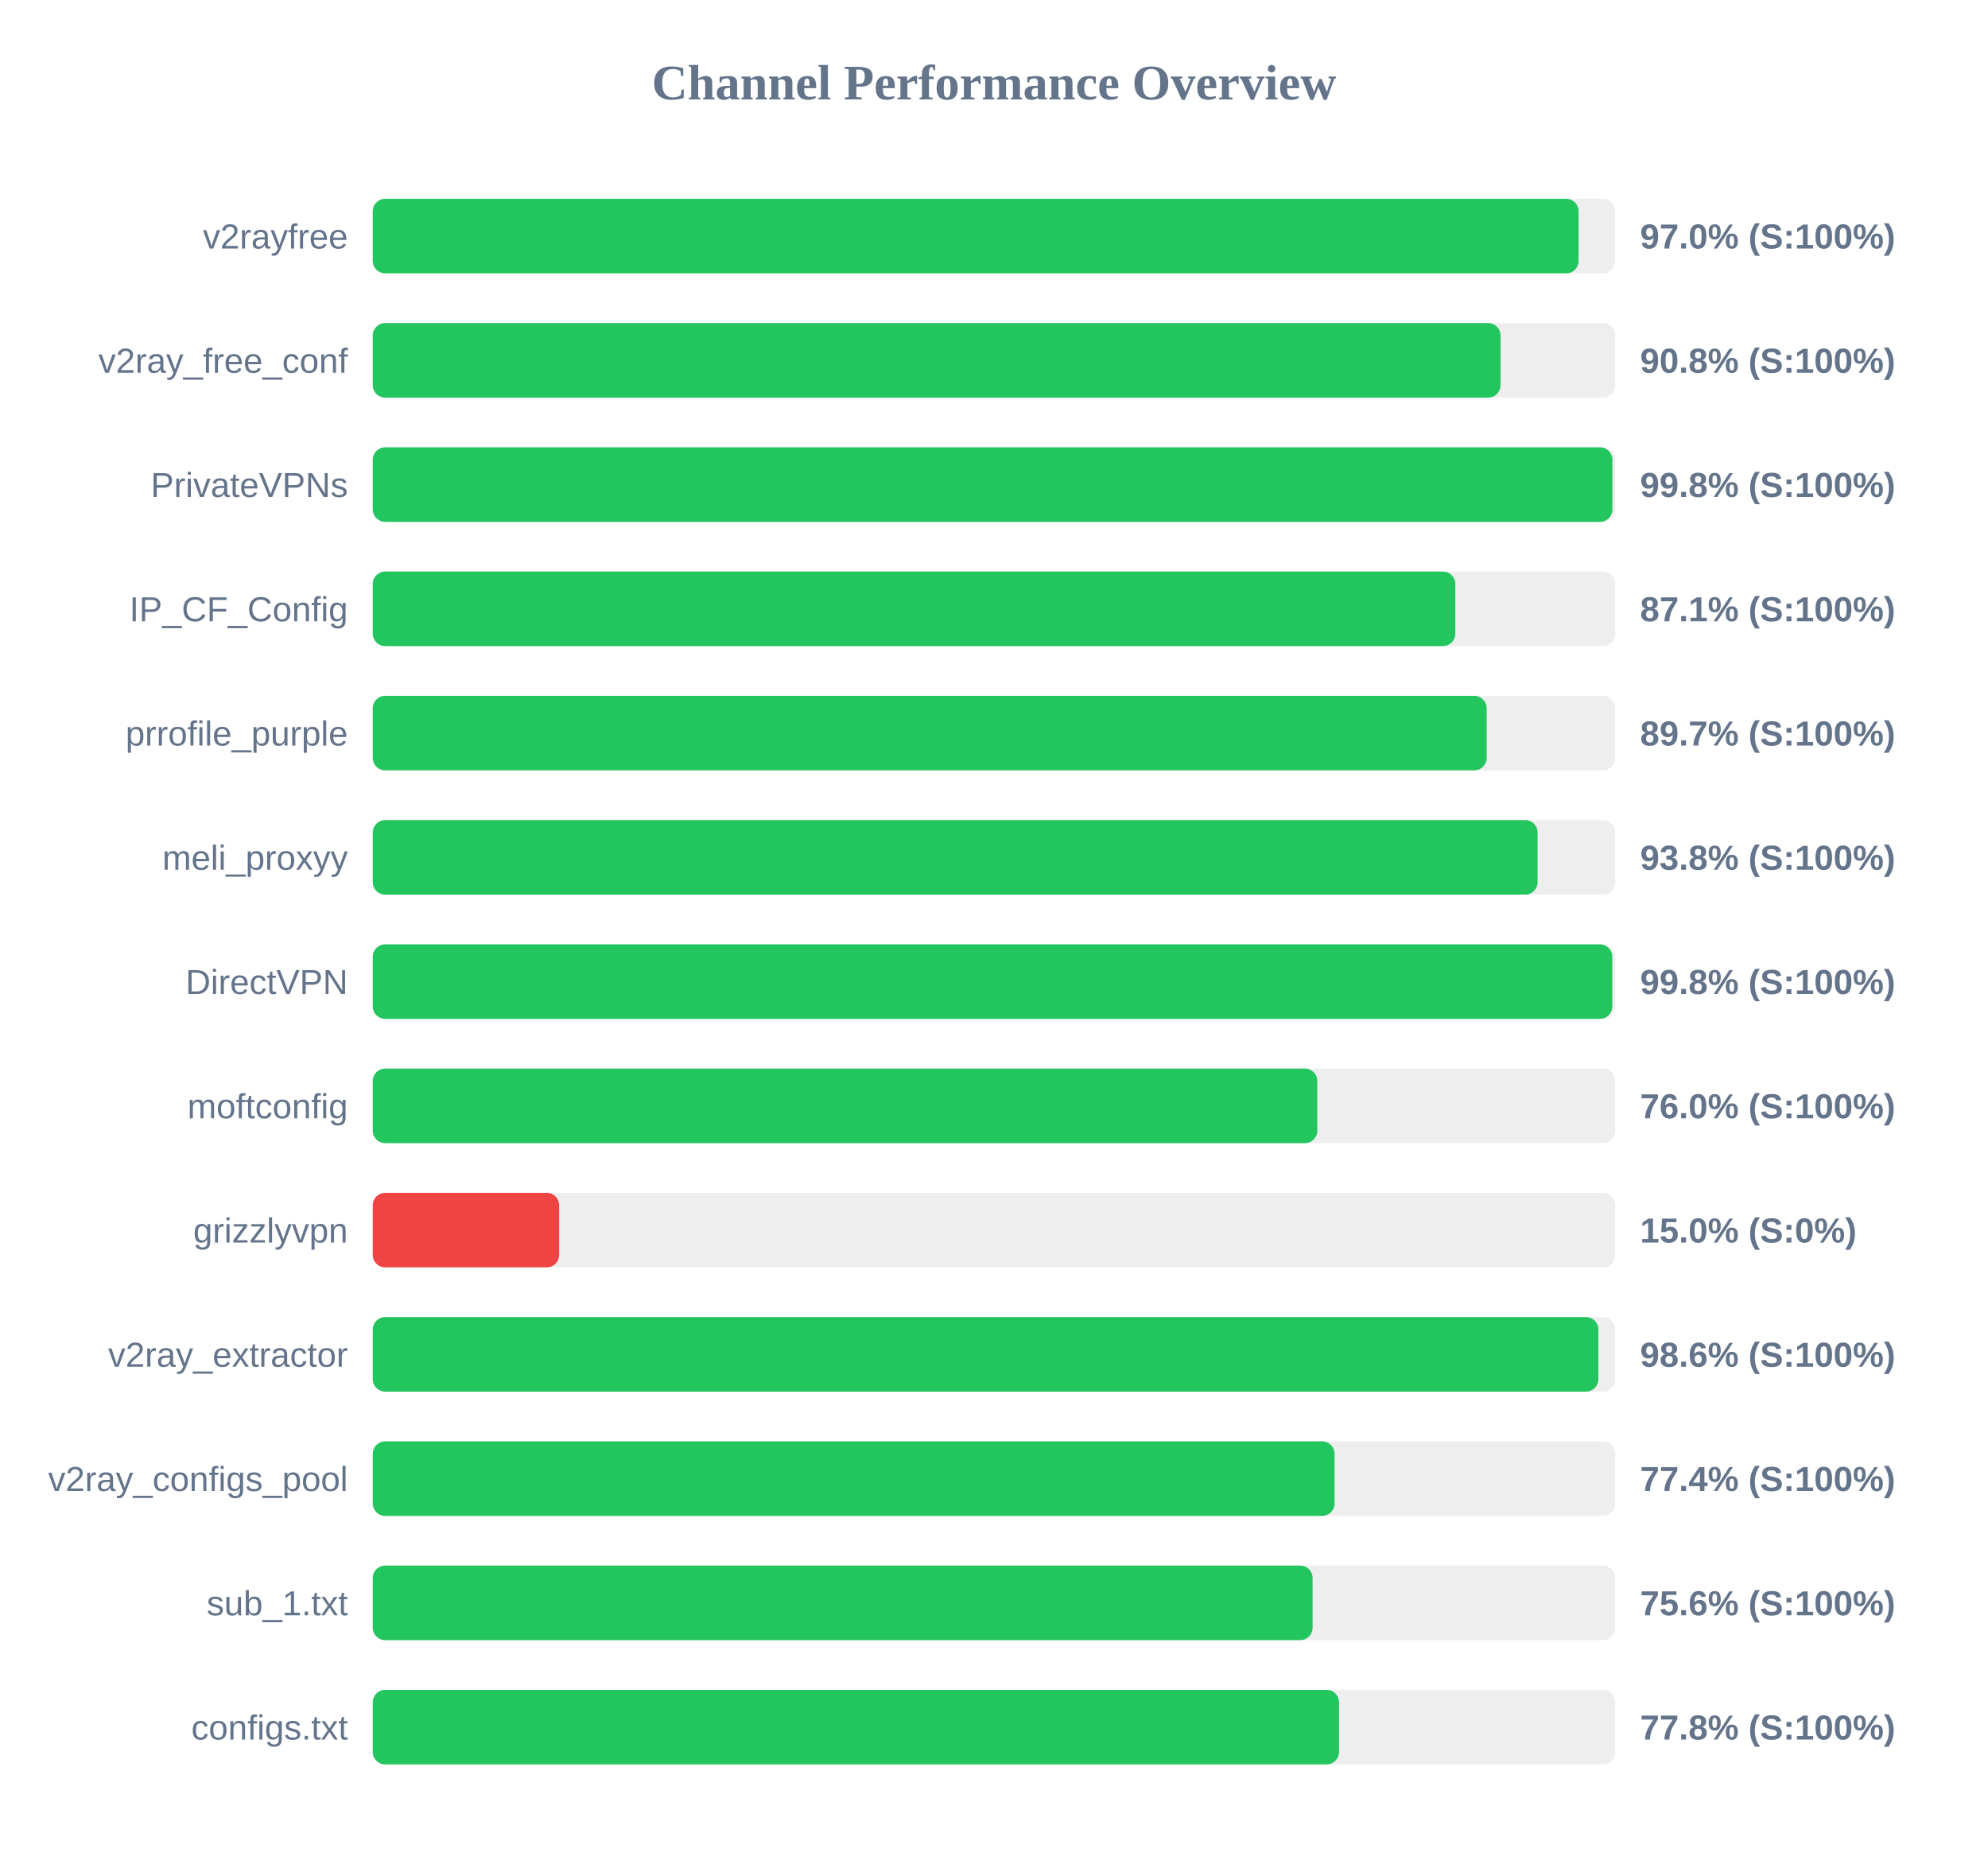
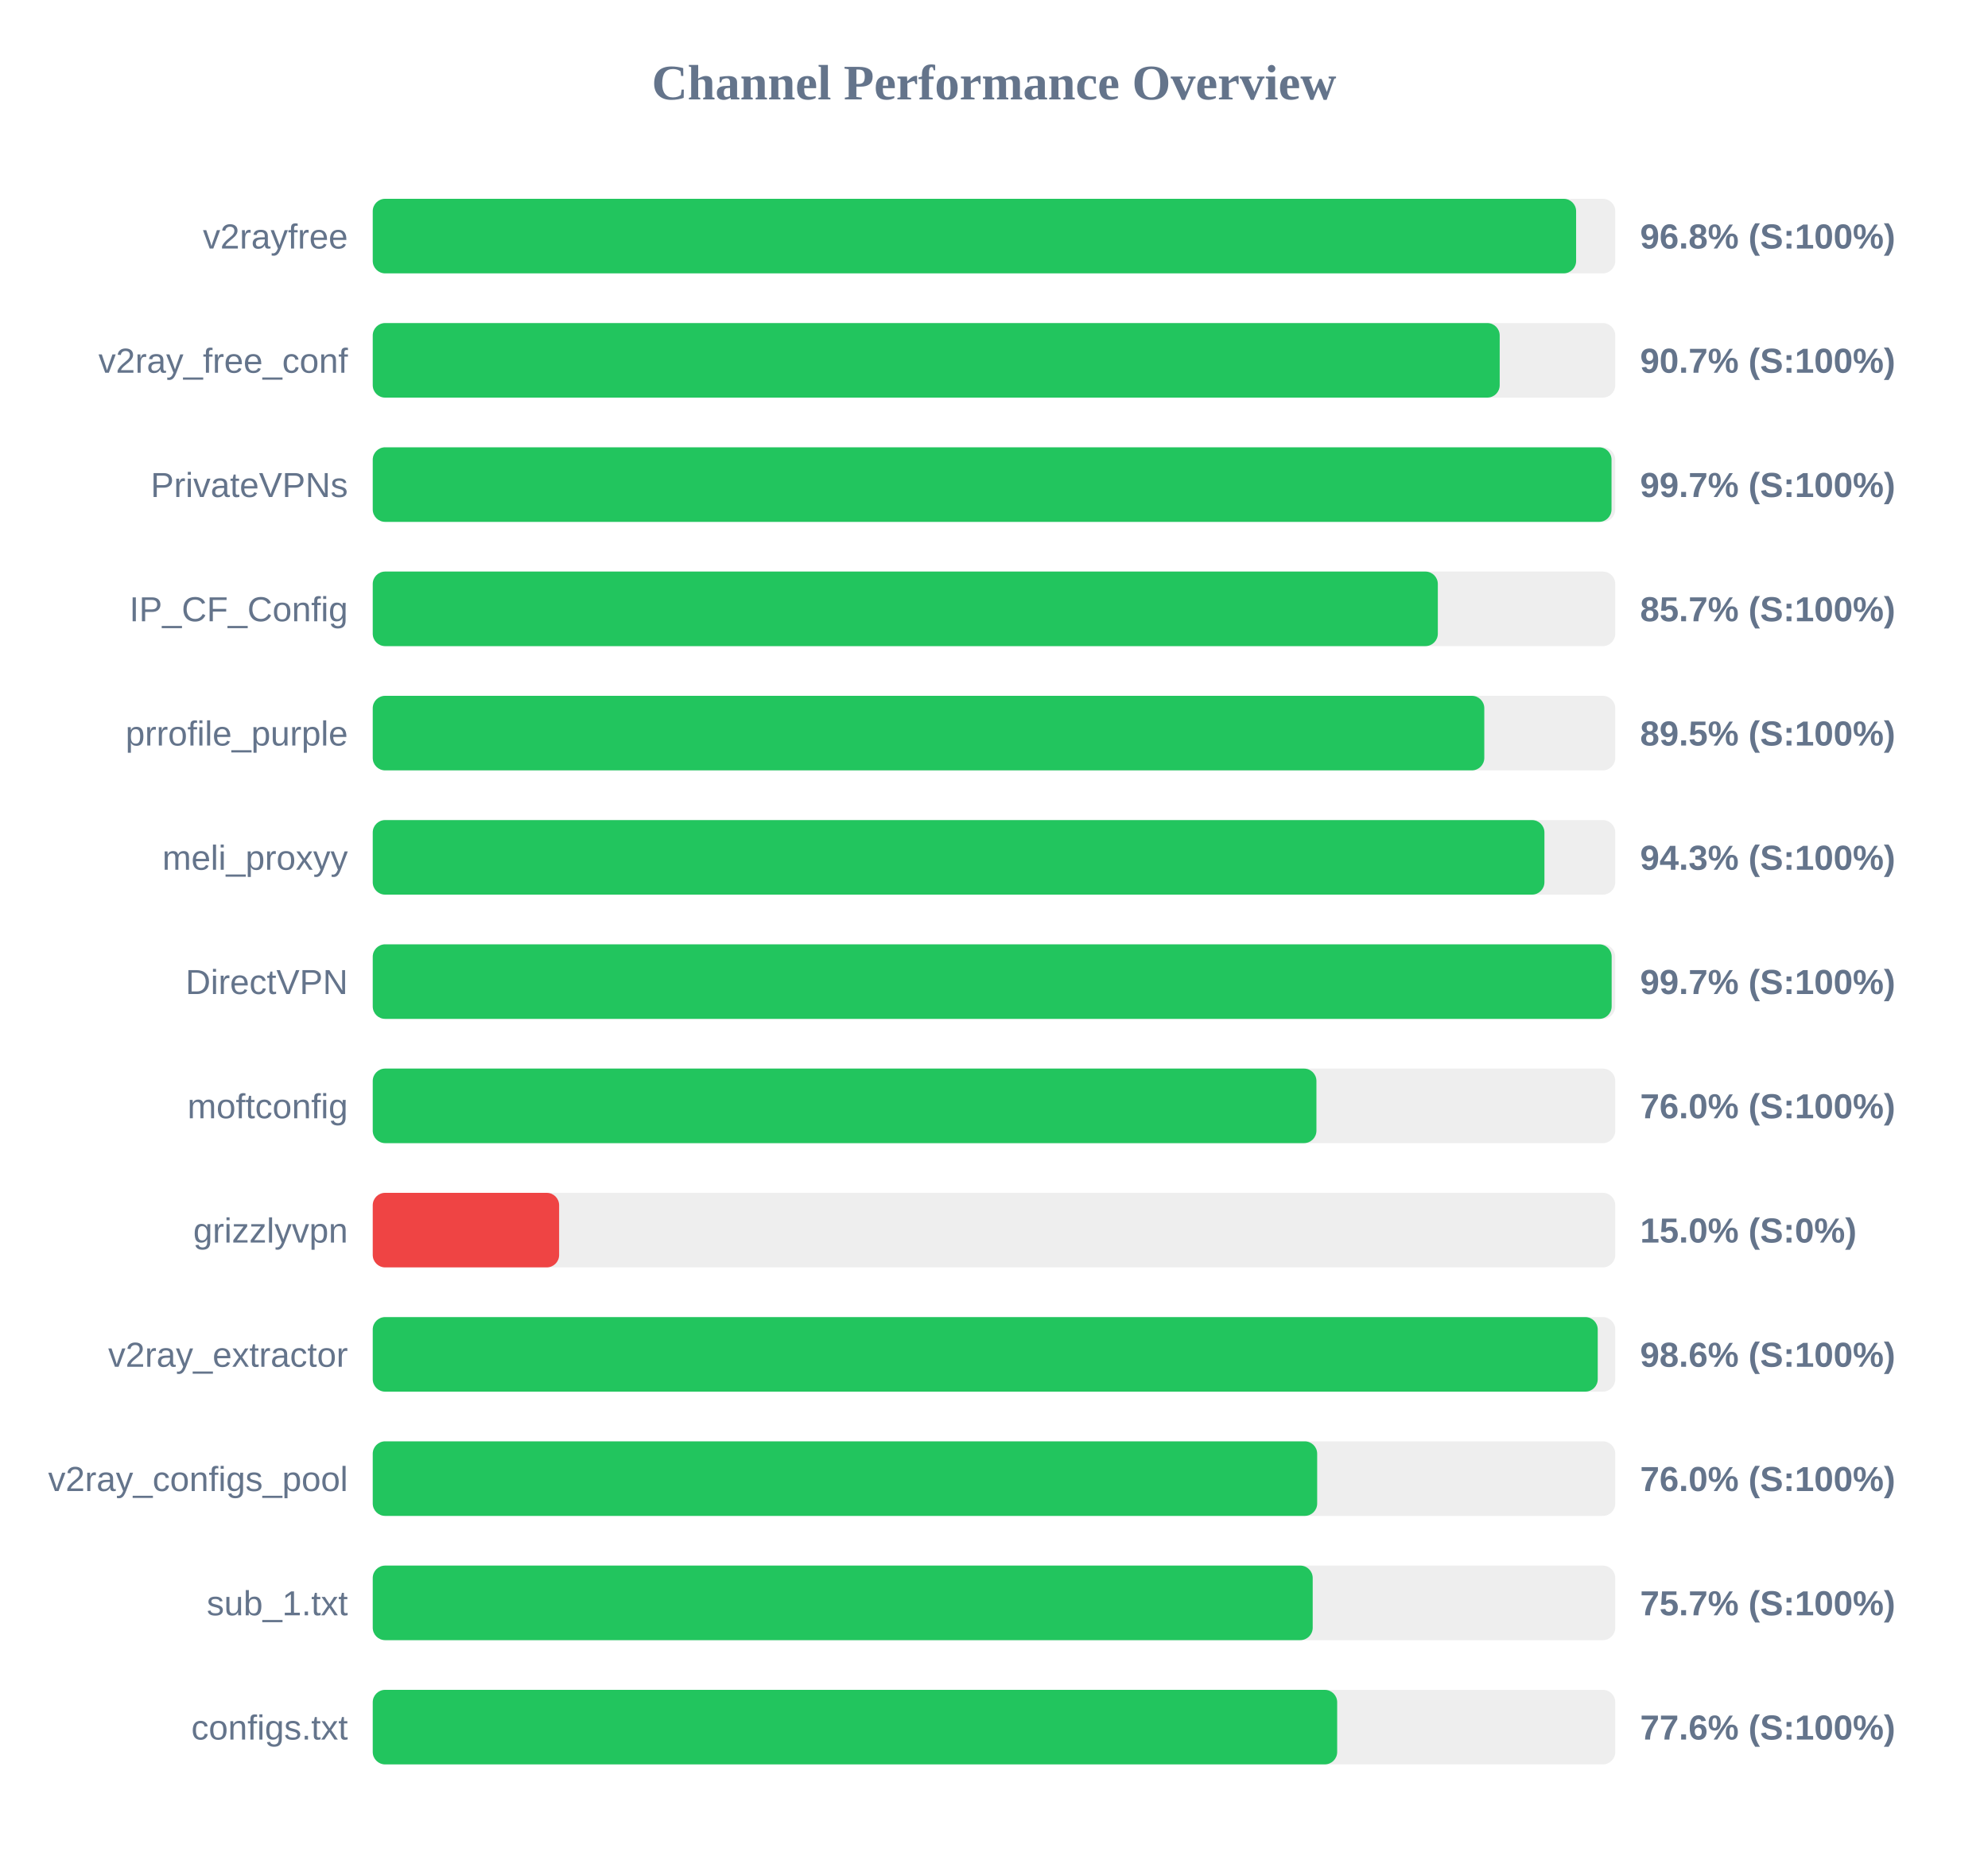
<svg xmlns="http://www.w3.org/2000/svg" width="800" height="750" version="1.1">
  <style>
        .row { font: 14px Arial; fill: #64748b; }
        .score { font: bold 14px Arial; fill: #64748b; }
    </style>
  <text x="400" y="40" text-anchor="middle" font-size="20px" font-weight="bold" fill="#64748b">Channel Performance Overview</text>
  <rect x="150" y="80" width="500" height="30" fill="#eee" rx="5" />
-   <rect x="150" y="80" width="485.25" height="30" fill="#22c55e" rx="5" />
+   <rect x="150" y="80" width="484.25" height="30" fill="#22c55e" rx="5" />
  <text x="140" y="100" text-anchor="end" class="row">v2rayfree</text>
-   <text x="660" y="100" text-anchor="start" class="score">97.0% (S:100%)</text>
+   <text x="660" y="100" text-anchor="start" class="score">96.8% (S:100%)</text>
  <rect x="150" y="130" width="500" height="30" fill="#eee" rx="5" />
-   <rect x="150" y="130" width="453.85" height="30" fill="#22c55e" rx="5" />
+   <rect x="150" y="130" width="453.5" height="30" fill="#22c55e" rx="5" />
  <text x="140" y="150" text-anchor="end" class="row">v2ray_free_conf</text>
-   <text x="660" y="150" text-anchor="start" class="score">90.8% (S:100%)</text>
+   <text x="660" y="150" text-anchor="start" class="score">90.7% (S:100%)</text>
  <rect x="150" y="180" width="500" height="30" fill="#eee" rx="5" />
-   <rect x="150" y="180" width="498.85" height="30" fill="#22c55e" rx="5" />
+   <rect x="150" y="180" width="498.5" height="30" fill="#22c55e" rx="5" />
  <text x="140" y="200" text-anchor="end" class="row">PrivateVPNs</text>
-   <text x="660" y="200" text-anchor="start" class="score">99.8% (S:100%)</text>
+   <text x="660" y="200" text-anchor="start" class="score">99.7% (S:100%)</text>
  <rect x="150" y="230" width="500" height="30" fill="#eee" rx="5" />
-   <rect x="150" y="230" width="435.65" height="30" fill="#22c55e" rx="5" />
+   <rect x="150" y="230" width="428.6" height="30" fill="#22c55e" rx="5" />
  <text x="140" y="250" text-anchor="end" class="row">IP_CF_Config</text>
-   <text x="660" y="250" text-anchor="start" class="score">87.1% (S:100%)</text>
+   <text x="660" y="250" text-anchor="start" class="score">85.7% (S:100%)</text>
  <rect x="150" y="280" width="500" height="30" fill="#eee" rx="5" />
-   <rect x="150" y="280" width="448.25" height="30" fill="#22c55e" rx="5" />
+   <rect x="150" y="280" width="447.3" height="30" fill="#22c55e" rx="5" />
  <text x="140" y="300" text-anchor="end" class="row">prrofile_purple</text>
-   <text x="660" y="300" text-anchor="start" class="score">89.7% (S:100%)</text>
+   <text x="660" y="300" text-anchor="start" class="score">89.5% (S:100%)</text>
  <rect x="150" y="330" width="500" height="30" fill="#eee" rx="5" />
-   <rect x="150" y="330" width="468.75" height="30" fill="#22c55e" rx="5" />
+   <rect x="150" y="330" width="471.5" height="30" fill="#22c55e" rx="5" />
  <text x="140" y="350" text-anchor="end" class="row">meli_proxyy</text>
-   <text x="660" y="350" text-anchor="start" class="score">93.8% (S:100%)</text>
+   <text x="660" y="350" text-anchor="start" class="score">94.3% (S:100%)</text>
  <rect x="150" y="380" width="500" height="30" fill="#eee" rx="5" />
-   <rect x="150" y="380" width="498.8" height="30" fill="#22c55e" rx="5" />
+   <rect x="150" y="380" width="498.55" height="30" fill="#22c55e" rx="5" />
  <text x="140" y="400" text-anchor="end" class="row">DirectVPN</text>
-   <text x="660" y="400" text-anchor="start" class="score">99.8% (S:100%)</text>
+   <text x="660" y="400" text-anchor="start" class="score">99.7% (S:100%)</text>
  <rect x="150" y="430" width="500" height="30" fill="#eee" rx="5" />
-   <rect x="150" y="430" width="380.1" height="30" fill="#22c55e" rx="5" />
+   <rect x="150" y="430" width="379.75" height="30" fill="#22c55e" rx="5" />
  <text x="140" y="450" text-anchor="end" class="row">moftconfig</text>
  <text x="660" y="450" text-anchor="start" class="score">76.0% (S:100%)</text>
  <rect x="150" y="480" width="500" height="30" fill="#eee" rx="5" />
  <rect x="150" y="480" width="75.0" height="30" fill="#ef4444" rx="5" />
  <text x="140" y="500" text-anchor="end" class="row">grizzlyvpn</text>
  <text x="660" y="500" text-anchor="start" class="score">15.0% (S:0%)</text>
  <rect x="150" y="530" width="500" height="30" fill="#eee" rx="5" />
-   <rect x="150" y="530" width="493.2" height="30" fill="#22c55e" rx="5" />
+   <rect x="150" y="530" width="492.95" height="30" fill="#22c55e" rx="5" />
  <text x="140" y="550" text-anchor="end" class="row">v2ray_extractor</text>
  <text x="660" y="550" text-anchor="start" class="score">98.6% (S:100%)</text>
  <rect x="150" y="580" width="500" height="30" fill="#eee" rx="5" />
-   <rect x="150" y="580" width="387.05" height="30" fill="#22c55e" rx="5" />
+   <rect x="150" y="580" width="380.05" height="30" fill="#22c55e" rx="5" />
  <text x="140" y="600" text-anchor="end" class="row">v2ray_configs_pool</text>
-   <text x="660" y="600" text-anchor="start" class="score">77.4% (S:100%)</text>
+   <text x="660" y="600" text-anchor="start" class="score">76.0% (S:100%)</text>
  <rect x="150" y="630" width="500" height="30" fill="#eee" rx="5" />
-   <rect x="150" y="630" width="378.2" height="30" fill="#22c55e" rx="5" />
+   <rect x="150" y="630" width="378.25" height="30" fill="#22c55e" rx="5" />
  <text x="140" y="650" text-anchor="end" class="row">sub_1.txt</text>
-   <text x="660" y="650" text-anchor="start" class="score">75.6% (S:100%)</text>
+   <text x="660" y="650" text-anchor="start" class="score">75.7% (S:100%)</text>
  <rect x="150" y="680" width="500" height="30" fill="#eee" rx="5" />
-   <rect x="150" y="680" width="388.85" height="30" fill="#22c55e" rx="5" />
+   <rect x="150" y="680" width="388.1" height="30" fill="#22c55e" rx="5" />
  <text x="140" y="700" text-anchor="end" class="row">configs.txt</text>
-   <text x="660" y="700" text-anchor="start" class="score">77.8% (S:100%)</text>
+   <text x="660" y="700" text-anchor="start" class="score">77.6% (S:100%)</text>
</svg>
